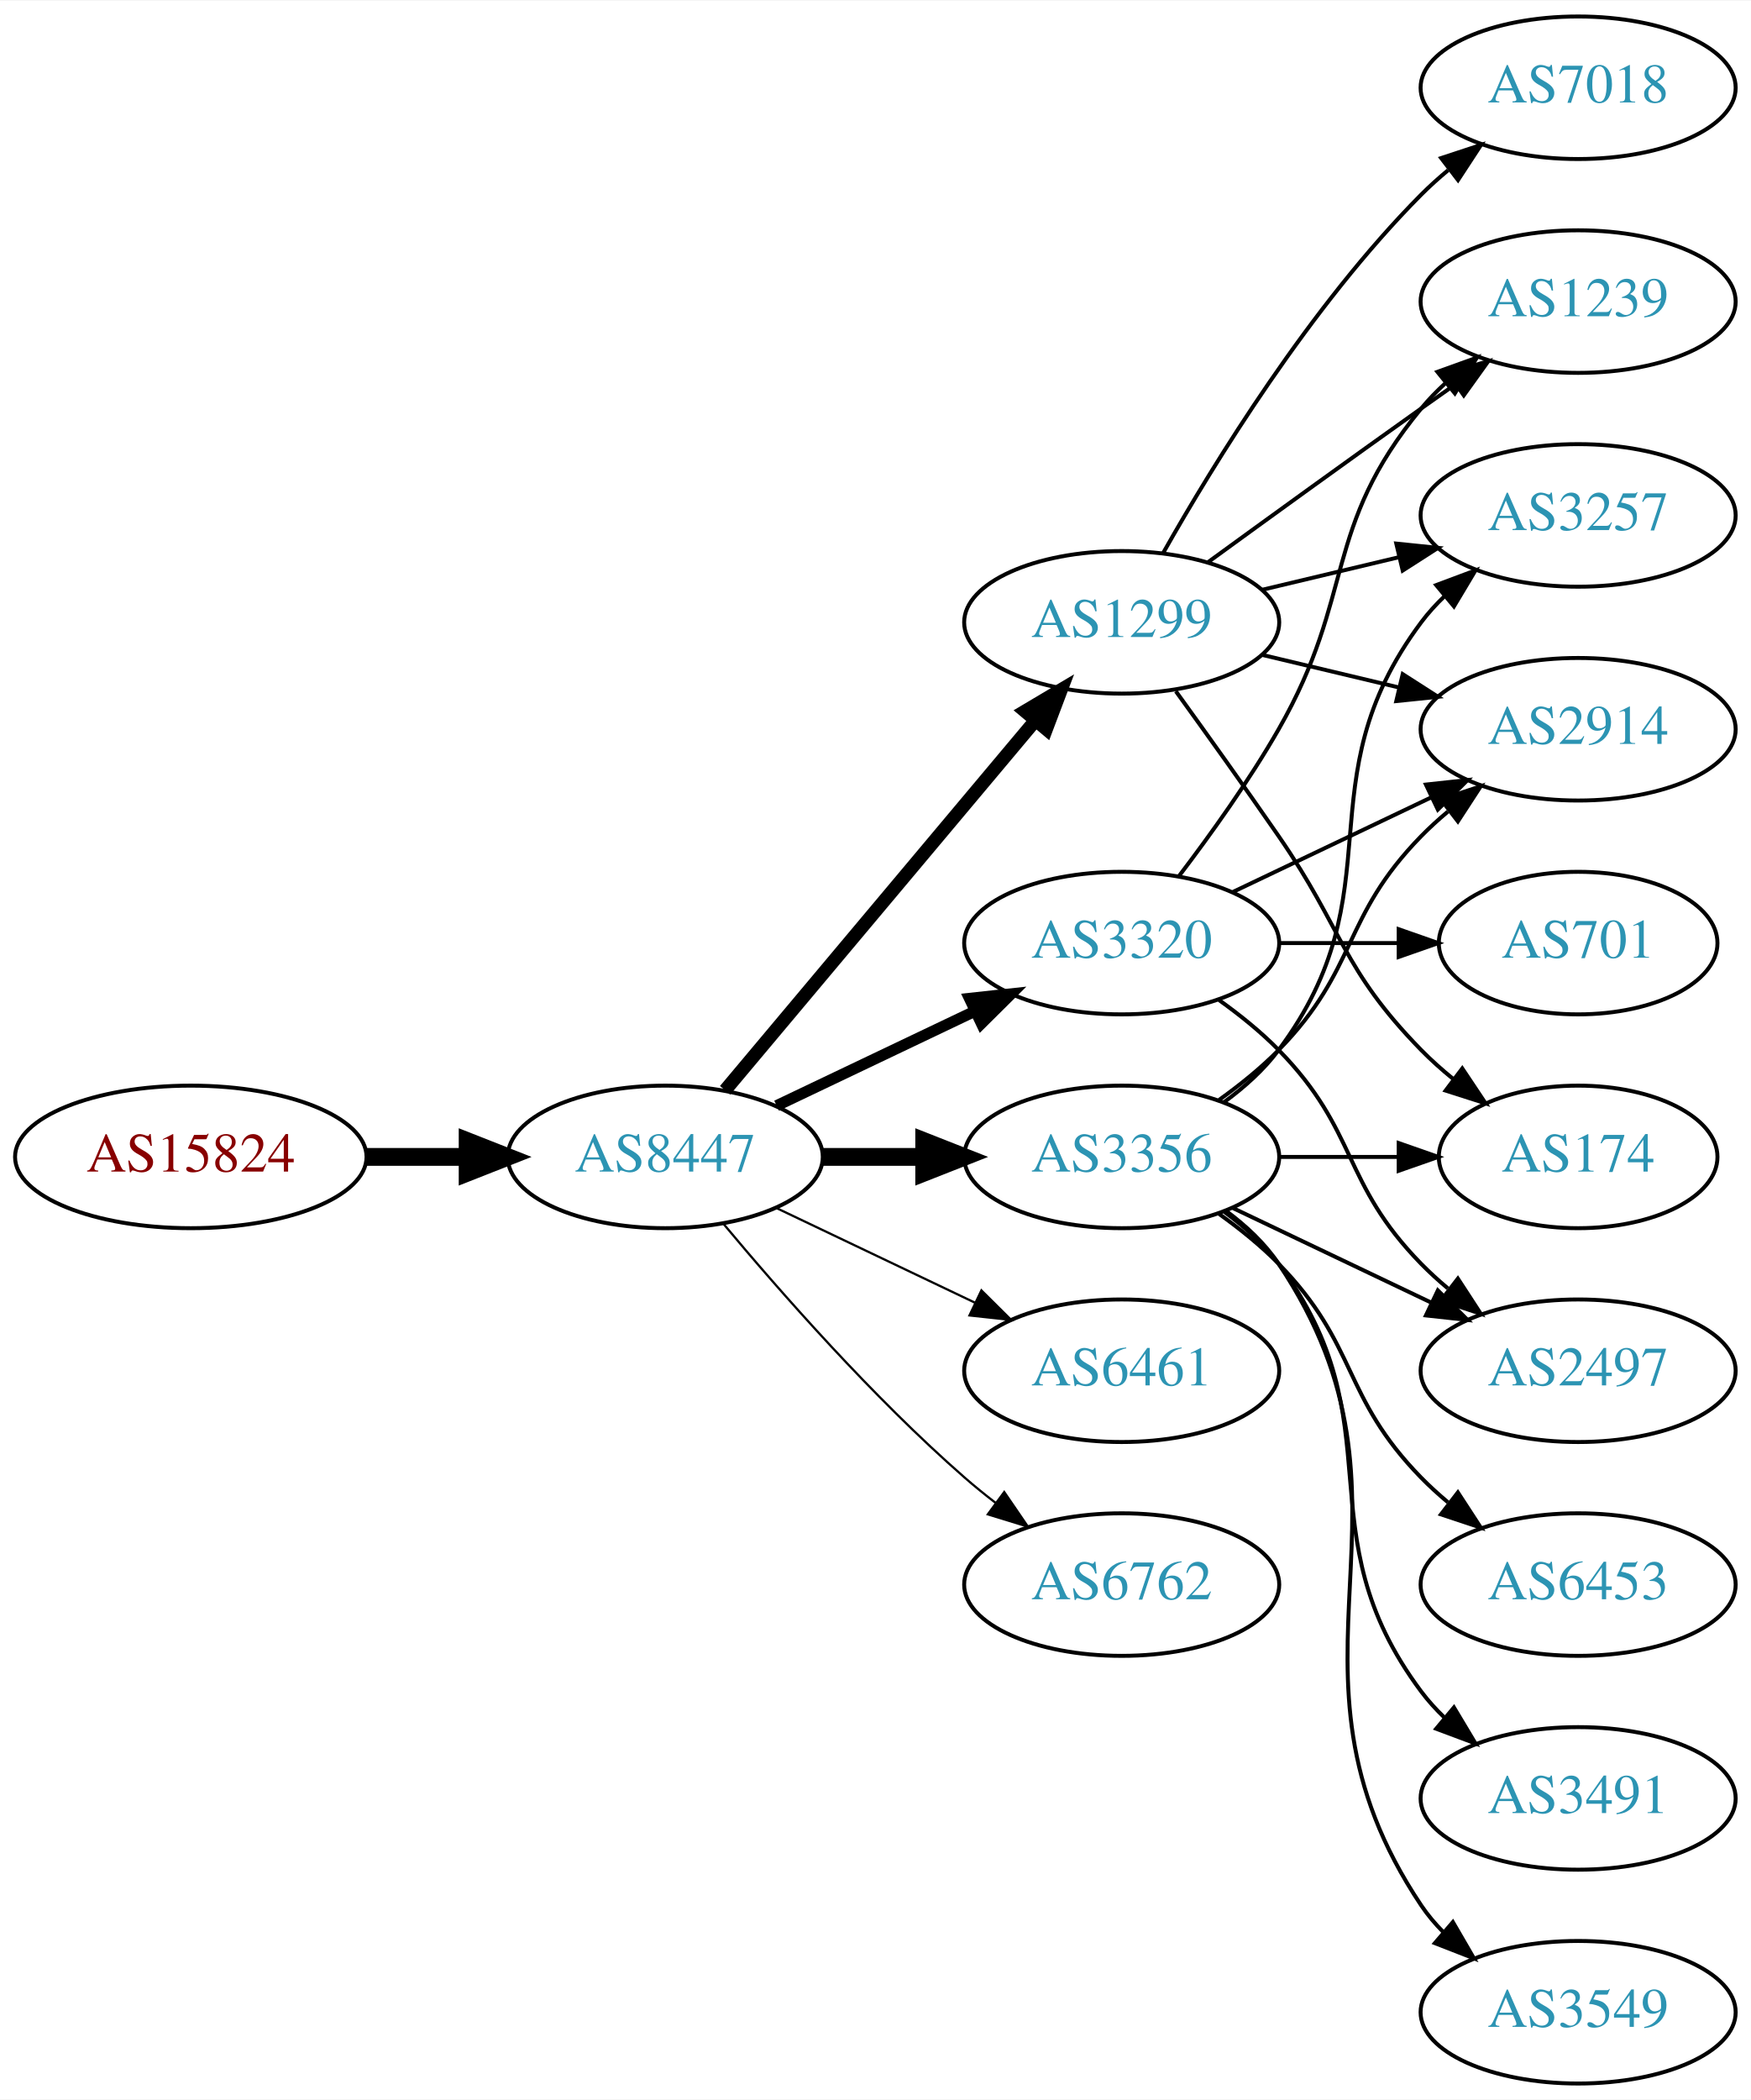
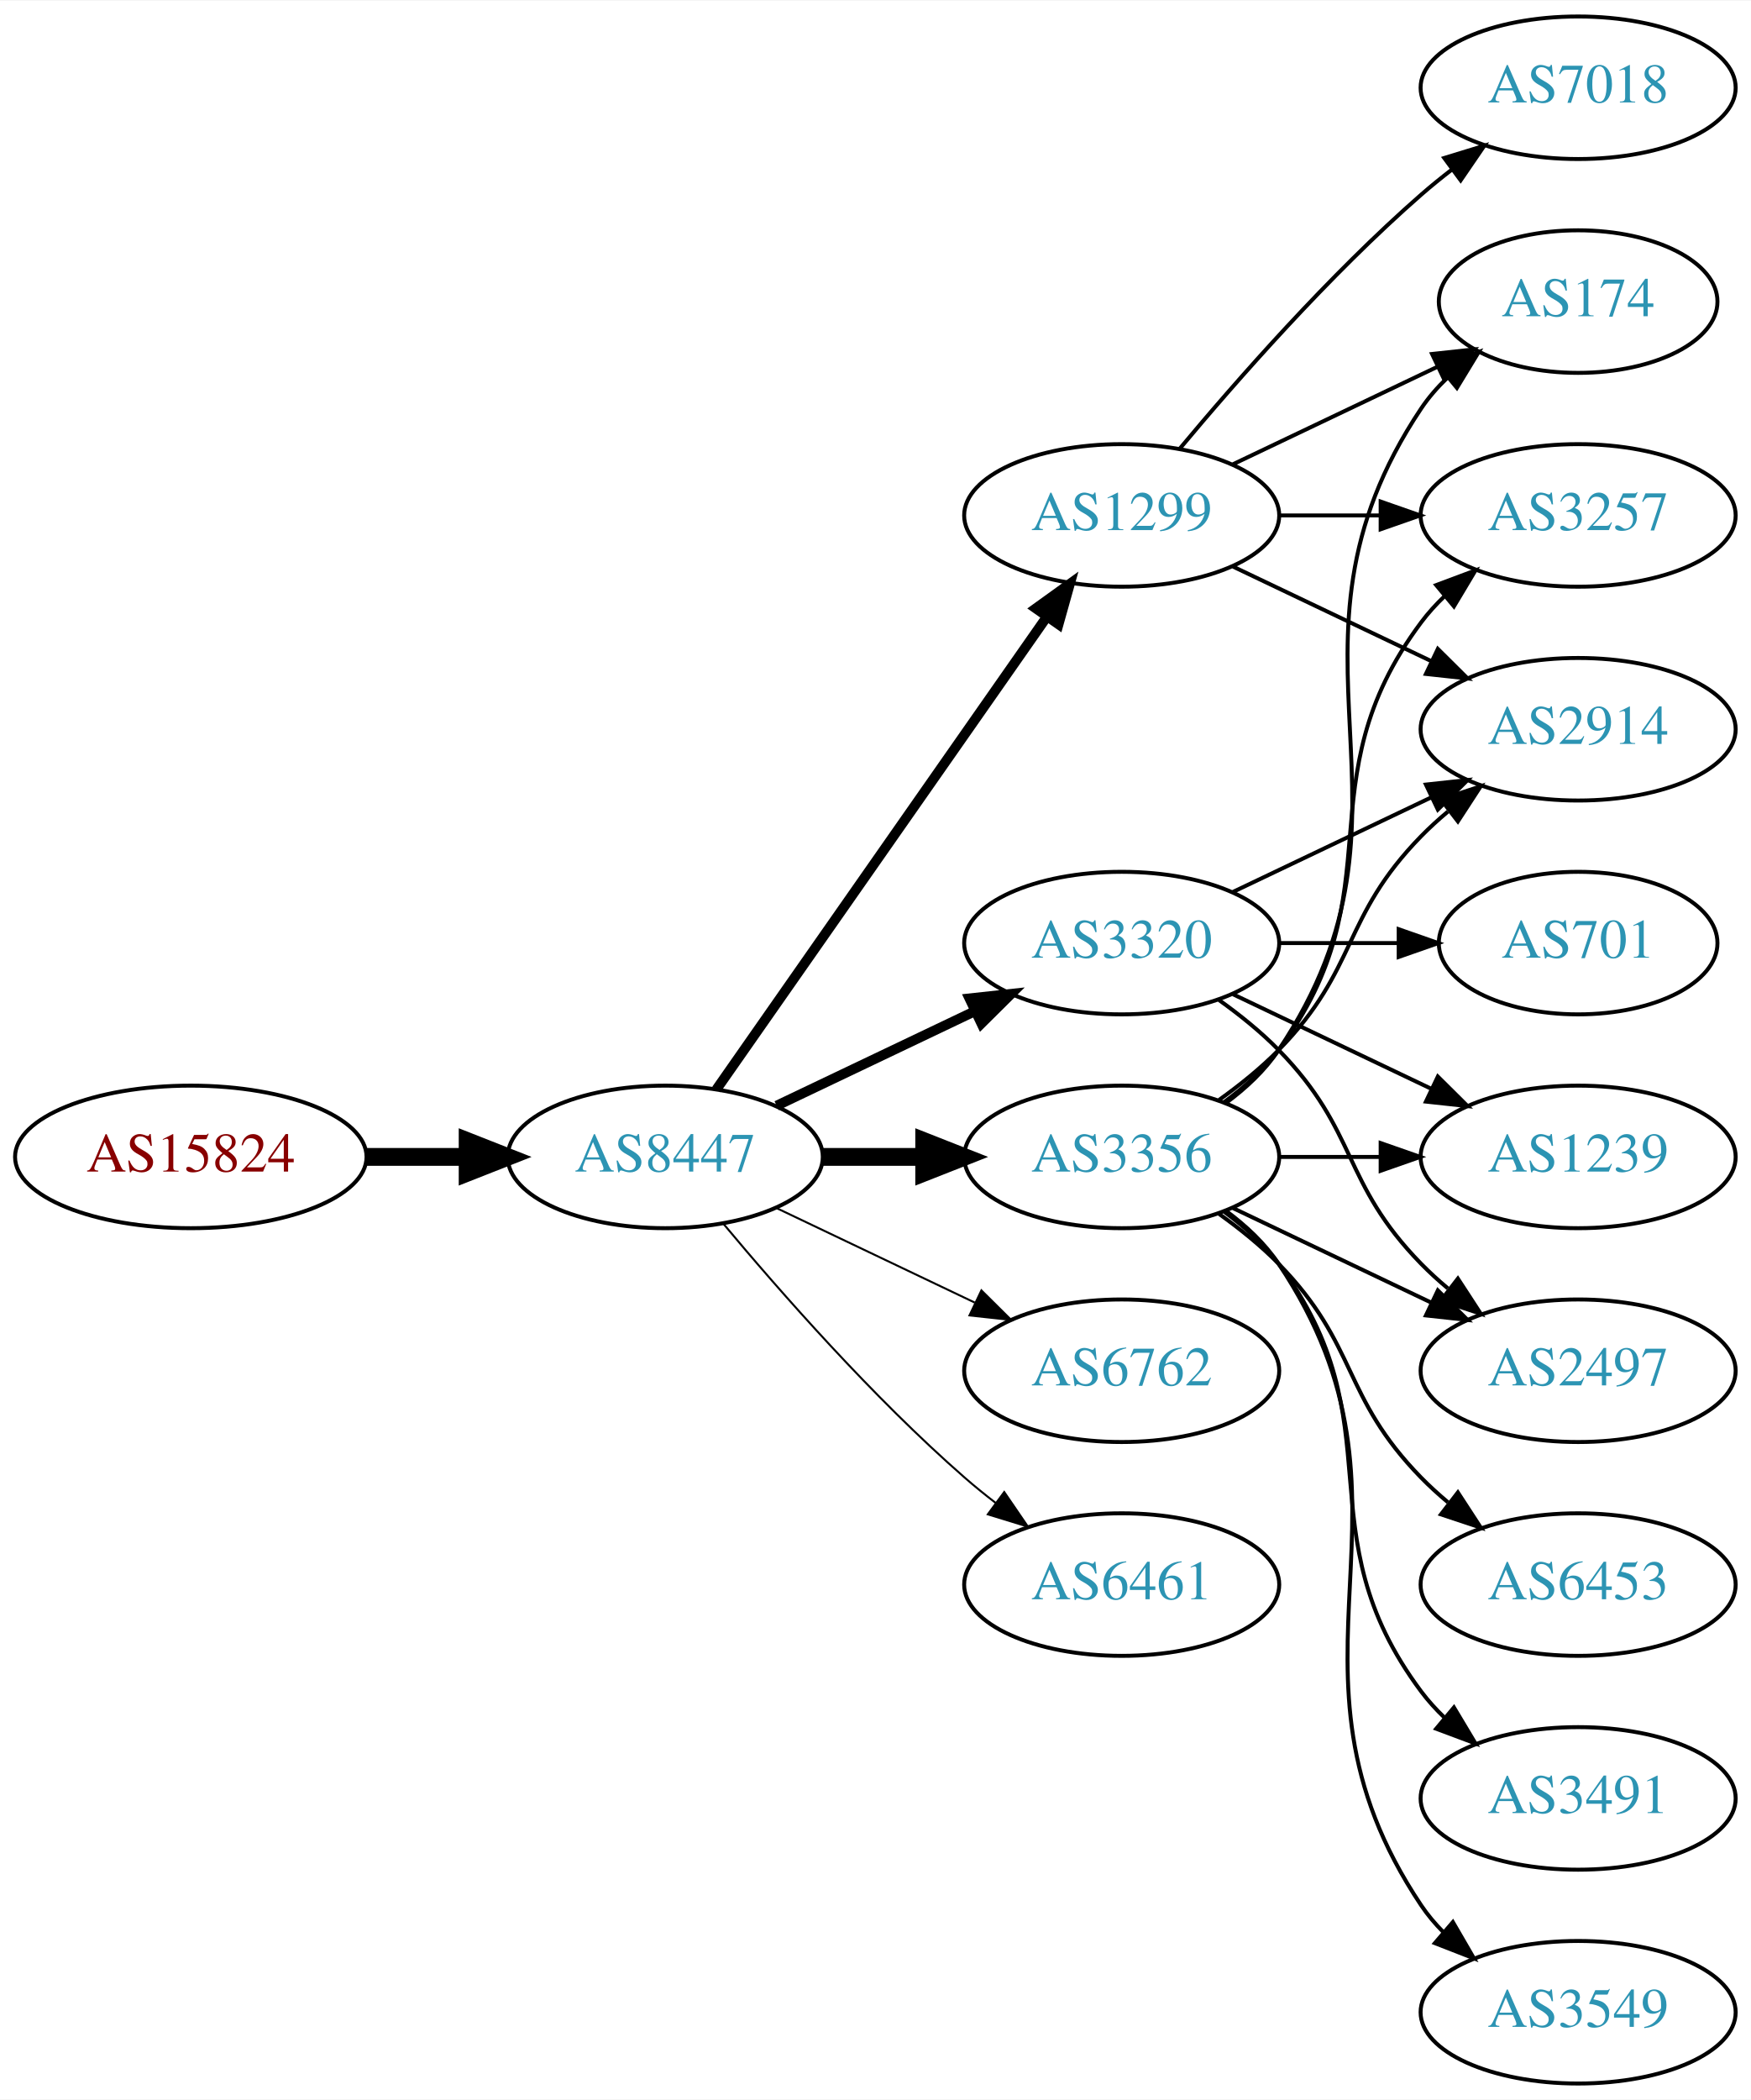
<svg xmlns="http://www.w3.org/2000/svg" xmlns:xlink="http://www.w3.org/1999/xlink" width="442pt" height="530pt" viewBox="0.00 0.00 442.27 530.00">
  <g id="graph0" class="graph" transform="scale(1 1) rotate(0) translate(4 526)">
    <polygon fill="white" stroke="none" points="-4,4 -4,-526 438.271,-526 438.271,4 -4,4" />
    <g id="node1" class="node">
      <g id="a_node1">
        <a xlink:href="/asn/15824" xlink:title="AS15824 ~ A1 Telekom Austria AG [AT]">
          <ellipse fill="#ffffff" stroke="black" cx="44.196" cy="-234" rx="44.393" ry="18" />
          <text text-anchor="middle" x="44.196" y="-230.3" font-family="Times,serif" font-size="14.00" fill="#880000">AS15824</text>
        </a>
      </g>
    </g>
    <g id="node2" class="node">
      <g id="a_node2">
        <a xlink:href="/asn/8447" xlink:title="AS8447 ~ A1 Telekom Austria AG [AT]">
          <ellipse fill="#ffffff" stroke="black" cx="164.039" cy="-234" rx="39.794" ry="18" />
          <text text-anchor="middle" x="164.039" y="-230.3" font-family="Times,serif" font-size="14.00" fill="#2c94b3">AS8447</text>
        </a>
      </g>
    </g>
    <g id="edge1" class="edge">
      <path fill="none" stroke="black" stroke-width="4.5" d="M88.407,-234C96.72,-234 105.482,-234 113.965,-234" />
      <polygon fill="black" stroke="black" stroke-width="4.5" points="114.123,-237.938 124.123,-234 114.123,-230.063 114.123,-237.938" />
    </g>
    <g id="node3" class="node">
      <g id="a_node3">
-         <a xlink:href="/asn/1299" xlink:title="AS1299 ~ Telia Carrier [EU]">
-           <ellipse fill="#ffffff" stroke="black" cx="279.332" cy="-369" rx="39.794" ry="18" />
-           <text text-anchor="middle" x="279.332" y="-365.3" font-family="Times,serif" font-size="14.00" fill="#2c94b3">AS1299</text>
+         <a xlink:href="/asn/3356" xlink:title="AS3356 ~ Level 3 Parent, LLC [US]">
+           <ellipse fill="#ffffff" stroke="black" cx="279.332" cy="-234" rx="39.794" ry="18" />
+           <text text-anchor="middle" x="279.332" y="-230.3" font-family="Times,serif" font-size="14.00" fill="#2c94b3">AS3356</text>
        </a>
      </g>
    </g>
    <g id="edge2" class="edge">
-       <path fill="none" stroke="black" stroke-width="3.375" d="M179.158,-250.825C198.833,-274.269 234.637,-316.934 257.415,-344.076" />
-       <polygon fill="black" stroke="black" stroke-width="3.375" points="254.925,-346.553 264.034,-351.963 260.287,-342.053 254.925,-346.553" />
+       <path fill="none" stroke="black" stroke-width="4.5" d="M203.711,-234C211.914,-234 220.678,-234 229.21,-234" />
+       <polygon fill="black" stroke="black" stroke-width="4.5" points="229.449,-237.938 239.449,-234 229.449,-230.063 229.449,-237.938" />
    </g>
    <g id="node4" class="node">
      <g id="a_node4">
+         <a xlink:href="/asn/1299" xlink:title="AS1299 ~ Telia Carrier [EU]">
+           <ellipse fill="#ffffff" stroke="black" cx="279.332" cy="-396" rx="39.794" ry="18" />
+           <text text-anchor="middle" x="279.332" y="-392.3" font-family="Times,serif" font-size="14.00" fill="#2c94b3">AS1299</text>
+         </a>
+       </g>
+     </g>
+     <g id="edge3" class="edge">
+       <path fill="none" stroke="black" stroke-width="2.5" d="M176.949,-251.031C196.871,-279.517 237.06,-336.985 260.41,-370.374" />
+       <polygon fill="black" stroke="black" stroke-width="2.5" points="257.641,-372.521 266.24,-378.71 263.377,-368.509 257.641,-372.521" />
+     </g>
+     <g id="node5" class="node">
+       <g id="a_node5">
        <a xlink:href="/asn/3320" xlink:title="AS3320 ~ DTAG [DE]">
          <ellipse fill="#ffffff" stroke="black" cx="279.332" cy="-288" rx="39.794" ry="18" />
          <text text-anchor="middle" x="279.332" y="-284.3" font-family="Times,serif" font-size="14.00" fill="#2c94b3">AS3320</text>
        </a>
      </g>
    </g>
-     <g id="edge3" class="edge">
-       <path fill="none" stroke="black" stroke-width="2.812" d="M192.175,-246.934C207.169,-254.081 225.99,-263.052 242.213,-270.785" />
-       <polygon fill="black" stroke="black" stroke-width="2.812" points="240.884,-274.028 251.417,-275.171 243.895,-267.709 240.884,-274.028" />
-     </g>
-     <g id="node5" class="node">
-       <g id="a_node5">
-         <a xlink:href="/asn/3356" xlink:title="AS3356 ~ Level 3 Parent, LLC [US]">
-           <ellipse fill="#ffffff" stroke="black" cx="279.332" cy="-234" rx="39.794" ry="18" />
-           <text text-anchor="middle" x="279.332" y="-230.3" font-family="Times,serif" font-size="14.00" fill="#2c94b3">AS3356</text>
-         </a>
-       </g>
-     </g>
    <g id="edge4" class="edge">
-       <path fill="none" stroke="black" stroke-width="4.5" d="M203.711,-234C211.914,-234 220.678,-234 229.21,-234" />
-       <polygon fill="black" stroke="black" stroke-width="4.5" points="229.449,-237.938 239.449,-234 229.449,-230.063 229.449,-237.938" />
+       <path fill="none" stroke="black" stroke-width="2.5" d="M192.175,-246.934C207.169,-254.081 225.99,-263.052 242.213,-270.785" />
+       <polygon fill="black" stroke="black" stroke-width="2.5" points="240.884,-274.028 251.417,-275.171 243.895,-267.709 240.884,-274.028" />
    </g>
    <g id="node6" class="node">
      <g id="a_node6">
-         <a xlink:href="/asn/6461" xlink:title="AS6461 ~ Zayo Bandwidth [US]">
+         <a xlink:href="/asn/6762" xlink:title="AS6762 ~ TELECOM ITALIA SPARKLE S.p.A. [IT]">
          <ellipse fill="#ffffff" stroke="black" cx="279.332" cy="-180" rx="39.794" ry="18" />
-           <text text-anchor="middle" x="279.332" y="-176.3" font-family="Times,serif" font-size="14.00" fill="#2c94b3">AS6461</text>
+           <text text-anchor="middle" x="279.332" y="-176.3" font-family="Times,serif" font-size="14.00" fill="#2c94b3">AS6762</text>
        </a>
      </g>
    </g>
    <g id="edge5" class="edge">
-       <path fill="none" stroke="black" stroke-width="0.562" d="M192.175,-221.066C207.169,-213.919 225.99,-204.948 242.213,-197.215" />
-       <polygon fill="black" stroke="black" stroke-width="0.562" points="243.895,-200.291 251.417,-192.829 240.884,-193.972 243.895,-200.291" />
+       <path fill="none" stroke="black" stroke-width="0.5" d="M192.175,-221.066C207.169,-213.919 225.99,-204.948 242.213,-197.215" />
+       <polygon fill="black" stroke="black" stroke-width="0.5" points="243.895,-200.291 251.417,-192.829 240.884,-193.972 243.895,-200.291" />
    </g>
    <g id="node7" class="node">
      <g id="a_node7">
-         <a xlink:href="/asn/6762" xlink:title="AS6762 ~ TELECOM ITALIA SPARKLE S.p.A. [IT]">
+         <a xlink:href="/asn/6461" xlink:title="AS6461 ~ Zayo Bandwidth [US]">
          <ellipse fill="#ffffff" stroke="black" cx="279.332" cy="-126" rx="39.794" ry="18" />
-           <text text-anchor="middle" x="279.332" y="-122.3" font-family="Times,serif" font-size="14.00" fill="#2c94b3">AS6762</text>
+           <text text-anchor="middle" x="279.332" y="-122.3" font-family="Times,serif" font-size="14.00" fill="#2c94b3">AS6461</text>
        </a>
      </g>
    </g>
    <g id="edge6" class="edge">
-       <path fill="none" stroke="black" stroke-width="0.562" d="M178.669,-217.183C192.951,-200.071 216.498,-173.255 239.685,-153 242.151,-150.846 244.789,-148.706 247.487,-146.628" />
-       <polygon fill="black" stroke="black" stroke-width="0.562" points="249.66,-149.375 255.641,-140.63 245.512,-143.736 249.66,-149.375" />
+       <path fill="none" stroke="black" stroke-width="0.5" d="M178.669,-217.183C192.951,-200.071 216.498,-173.255 239.685,-153 242.151,-150.846 244.789,-148.706 247.487,-146.628" />
+       <polygon fill="black" stroke="black" stroke-width="0.5" points="249.66,-149.375 255.641,-140.63 245.512,-143.736 249.66,-149.375" />
    </g>
    <g id="node8" class="node">
      <g id="a_node8">
+         <a xlink:href="/asn/174" xlink:title="AS174 ~ Cogent Communications [US]">
+           <ellipse fill="#ffffff" stroke="black" cx="394.625" cy="-450" rx="35.194" ry="18" />
+           <text text-anchor="middle" x="394.625" y="-446.3" font-family="Times,serif" font-size="14.00" fill="#2c94b3">AS174</text>
+         </a>
+       </g>
+     </g>
+     <g id="edge7" class="edge">
+       <path fill="none" stroke="black" d="M305.651,-247.607C310.707,-251.351 315.518,-255.831 318.978,-261 360.003,-322.294 313.954,-361.706 354.978,-423 356.845,-425.789 359.105,-428.377 361.584,-430.757" />
+       <polygon fill="black" stroke="black" points="359.558,-433.622 369.507,-437.266 364.002,-428.214 359.558,-433.622" />
+     </g>
+     <g id="node9" class="node">
+       <g id="a_node9">
+         <a xlink:href="/asn/6453" xlink:title="AS6453 ~ TATA COMMUNICATIONS (AMERICA) INC [US]">
+           <ellipse fill="#ffffff" stroke="black" cx="394.625" cy="-126" rx="39.794" ry="18" />
+           <text text-anchor="middle" x="394.625" y="-122.3" font-family="Times,serif" font-size="14.00" fill="#2c94b3">AS6453</text>
+         </a>
+       </g>
+     </g>
+     <g id="edge8" class="edge">
+       <path fill="none" stroke="black" d="M303.926,-219.611C309.182,-215.852 314.513,-211.563 318.978,-207 339.151,-186.383 334.806,-173.617 354.978,-153 357.071,-150.861 359.354,-148.782 361.731,-146.79" />
+       <polygon fill="black" stroke="black" points="364.249,-149.268 370.031,-140.389 359.974,-143.725 364.249,-149.268" />
+     </g>
+     <g id="node10" class="node">
+       <g id="a_node10">
        <a xlink:href="/asn/3257" xlink:title="AS3257 ~ GTT [DE]">
          <ellipse fill="#ffffff" stroke="black" cx="394.625" cy="-396" rx="39.794" ry="18" />
          <text text-anchor="middle" x="394.625" y="-392.3" font-family="Times,serif" font-size="14.00" fill="#2c94b3">AS3257</text>
        </a>
      </g>
    </g>
-     <g id="edge7" class="edge">
-       <path fill="none" stroke="black" d="M314.939,-377.248C325.81,-379.838 337.964,-382.735 349.407,-385.462" />
-       <polygon fill="black" stroke="black" points="348.69,-388.889 359.229,-387.803 350.313,-382.08 348.69,-388.889" />
-     </g>
-     <g id="node9" class="node">
-       <g id="a_node9">
-         <a xlink:href="/asn/7018" xlink:title="AS7018 ~ AT&amp;T Services, Inc. [US]">
-           <ellipse fill="#ffffff" stroke="black" cx="394.625" cy="-504" rx="39.794" ry="18" />
-           <text text-anchor="middle" x="394.625" y="-500.3" font-family="Times,serif" font-size="14.00" fill="#2c94b3">AS7018</text>
-         </a>
-       </g>
-     </g>
-     <g id="edge8" class="edge">
-       <path fill="none" stroke="black" d="M289.791,-386.49C302.573,-409.096 327.005,-448.886 354.978,-477 357.089,-479.121 359.385,-481.188 361.77,-483.171" />
-       <polygon fill="black" stroke="black" points="360.023,-486.242 370.086,-489.556 364.286,-480.69 360.023,-486.242" />
-     </g>
-     <g id="node10" class="node">
-       <g id="a_node10">
+     <g id="edge9" class="edge">
+       <path fill="none" stroke="black" d="M305.262,-247.882C310.338,-251.611 315.256,-256.016 318.978,-261 349.249,-301.542 324.707,-328.458 354.978,-369 356.723,-371.336 358.73,-373.545 360.893,-375.617" />
+       <polygon fill="black" stroke="black" points="358.771,-378.405 368.694,-382.118 363.253,-373.027 358.771,-378.405" />
+     </g>
+     <g id="node11" class="node">
+       <g id="a_node11">
+         <a xlink:href="/asn/3491" xlink:title="AS3491 ~ PCCW Global, Inc. [US]">
+           <ellipse fill="#ffffff" stroke="black" cx="394.625" cy="-72" rx="39.794" ry="18" />
+           <text text-anchor="middle" x="394.625" y="-68.3" font-family="Times,serif" font-size="14.00" fill="#2c94b3">AS3491</text>
+         </a>
+       </g>
+     </g>
+     <g id="edge10" class="edge">
+       <path fill="none" stroke="black" d="M305.262,-220.118C310.338,-216.389 315.256,-211.984 318.978,-207 349.249,-166.458 324.707,-139.542 354.978,-99 356.723,-96.664 358.73,-94.455 360.893,-92.383" />
+       <polygon fill="black" stroke="black" points="363.253,-94.973 368.694,-85.882 358.771,-89.595 363.253,-94.973" />
+     </g>
+     <g id="node12" class="node">
+       <g id="a_node12">
+         <a xlink:href="/asn/1239" xlink:title="AS1239 ~ Sprint [US]">
+           <ellipse fill="#ffffff" stroke="black" cx="394.625" cy="-234" rx="39.794" ry="18" />
+           <text text-anchor="middle" x="394.625" y="-230.3" font-family="Times,serif" font-size="14.00" fill="#2c94b3">AS1239</text>
+         </a>
+       </g>
+     </g>
+     <g id="edge11" class="edge">
+       <path fill="none" stroke="black" d="M319.004,-234C327.207,-234 335.971,-234 344.503,-234" />
+       <polygon fill="black" stroke="black" points="344.742,-237.5 354.742,-234 344.742,-230.5 344.742,-237.5" />
+     </g>
+     <g id="node13" class="node">
+       <g id="a_node13">
        <a xlink:href="/asn/2914" xlink:title="AS2914 ~ NTT America, Inc. [US]">
          <ellipse fill="#ffffff" stroke="black" cx="394.625" cy="-342" rx="39.794" ry="18" />
          <text text-anchor="middle" x="394.625" y="-338.3" font-family="Times,serif" font-size="14.00" fill="#2c94b3">AS2914</text>
        </a>
      </g>
    </g>
-     <g id="edge9" class="edge">
-       <path fill="none" stroke="black" d="M314.939,-360.752C325.81,-358.162 337.964,-355.265 349.407,-352.538" />
-       <polygon fill="black" stroke="black" points="350.313,-355.92 359.229,-350.197 348.69,-349.111 350.313,-355.92" />
-     </g>
-     <g id="node11" class="node">
-       <g id="a_node11">
-         <a xlink:href="/asn/174" xlink:title="AS174 ~ Cogent Communications [US]">
-           <ellipse fill="#ffffff" stroke="black" cx="394.625" cy="-234" rx="35.194" ry="18" />
-           <text text-anchor="middle" x="394.625" y="-230.3" font-family="Times,serif" font-size="14.00" fill="#2c94b3">AS174</text>
-         </a>
-       </g>
-     </g>
-     <g id="edge10" class="edge">
-       <path fill="none" stroke="black" d="M293.011,-351.594C300.626,-341.063 310.459,-327.33 318.978,-315 335.374,-291.269 334.806,-281.617 354.978,-261 357.457,-258.466 360.204,-256.017 363.056,-253.696" />
-       <polygon fill="black" stroke="black" points="365.359,-256.343 371.242,-247.532 361.148,-250.752 365.359,-256.343" />
-     </g>
-     <g id="node12" class="node">
-       <g id="a_node12">
-         <a xlink:href="/asn/1239" xlink:title="AS1239 ~ Sprint [US]">
-           <ellipse fill="#ffffff" stroke="black" cx="394.625" cy="-450" rx="39.794" ry="18" />
-           <text text-anchor="middle" x="394.625" y="-446.3" font-family="Times,serif" font-size="14.00" fill="#2c94b3">AS1239</text>
-         </a>
-       </g>
-     </g>
-     <g id="edge11" class="edge">
-       <path fill="none" stroke="black" d="M301.18,-384.222C316.114,-395.091 336.727,-410.025 354.978,-423 357.799,-425.005 360.742,-427.085 363.69,-429.159" />
-       <polygon fill="black" stroke="black" points="361.717,-432.05 371.914,-434.926 365.736,-426.319 361.717,-432.05" />
-     </g>
    <g id="edge12" class="edge">
-       <path fill="none" stroke="black" d="M307.468,-300.934C322.462,-308.081 341.283,-317.052 357.506,-324.785" />
-       <polygon fill="black" stroke="black" points="356.177,-328.028 366.71,-329.171 359.188,-321.709 356.177,-328.028" />
-     </g>
-     <g id="edge14" class="edge">
-       <path fill="none" stroke="black" d="M293.793,-304.913C301.686,-315.27 311.535,-328.992 318.978,-342 338.543,-376.194 329.913,-392.606 354.978,-423 356.833,-425.25 358.92,-427.396 361.139,-429.424" />
-       <polygon fill="black" stroke="black" points="359.075,-432.256 369.044,-435.844 363.488,-426.823 359.075,-432.256" />
-     </g>
-     <g id="node13" class="node">
-       <g id="a_node13">
-         <a xlink:href="/asn/701" xlink:title="AS701 ~ UUNET [US]">
-           <ellipse fill="#ffffff" stroke="black" cx="394.625" cy="-288" rx="35.194" ry="18" />
-           <text text-anchor="middle" x="394.625" y="-284.3" font-family="Times,serif" font-size="14.00" fill="#2c94b3">AS701</text>
-         </a>
-       </g>
-     </g>
-     <g id="edge13" class="edge">
-       <path fill="none" stroke="black" d="M319.004,-288C328.709,-288 339.2,-288 349.163,-288" />
-       <polygon fill="black" stroke="black" points="349.299,-291.5 359.299,-288 349.299,-284.5 349.299,-291.5" />
+       <path fill="none" stroke="black" d="M303.926,-248.389C309.182,-252.148 314.513,-256.437 318.978,-261 339.151,-281.617 334.806,-294.383 354.978,-315 357.071,-317.139 359.354,-319.218 361.731,-321.21" />
+       <polygon fill="black" stroke="black" points="359.974,-324.275 370.031,-327.611 364.249,-318.732 359.974,-324.275" />
    </g>
    <g id="node14" class="node">
      <g id="a_node14">
        <a xlink:href="/asn/2497" xlink:title="AS2497 ~ Internet Initiative Japan Inc. [JP]">
          <ellipse fill="#ffffff" stroke="black" cx="394.625" cy="-180" rx="39.794" ry="18" />
          <text text-anchor="middle" x="394.625" y="-176.3" font-family="Times,serif" font-size="14.00" fill="#2c94b3">AS2497</text>
        </a>
      </g>
    </g>
-     <g id="edge15" class="edge">
-       <path fill="none" stroke="black" d="M303.926,-273.611C309.182,-269.852 314.513,-265.563 318.978,-261 339.151,-240.383 334.806,-227.617 354.978,-207 357.071,-204.861 359.354,-202.782 361.731,-200.79" />
-       <polygon fill="black" stroke="black" points="364.249,-203.268 370.031,-194.389 359.974,-197.725 364.249,-203.268" />
-     </g>
-     <g id="edge20" class="edge">
-       <path fill="none" stroke="black" d="M305.262,-247.882C310.338,-251.611 315.256,-256.016 318.978,-261 349.249,-301.542 324.707,-328.458 354.978,-369 356.723,-371.336 358.73,-373.545 360.893,-375.617" />
-       <polygon fill="black" stroke="black" points="358.771,-378.405 368.694,-382.118 363.253,-373.027 358.771,-378.405" />
-     </g>
-     <g id="edge19" class="edge">
-       <path fill="none" stroke="black" d="M303.926,-248.389C309.182,-252.148 314.513,-256.437 318.978,-261 339.151,-281.617 334.806,-294.383 354.978,-315 357.071,-317.139 359.354,-319.218 361.731,-321.21" />
-       <polygon fill="black" stroke="black" points="359.974,-324.275 370.031,-327.611 364.249,-318.732 359.974,-324.275" />
-     </g>
-     <g id="edge21" class="edge">
-       <path fill="none" stroke="black" d="M319.004,-234C328.709,-234 339.2,-234 349.163,-234" />
-       <polygon fill="black" stroke="black" points="349.299,-237.5 359.299,-234 349.299,-230.5 349.299,-237.5" />
-     </g>
-     <g id="edge22" class="edge">
+     <g id="edge13" class="edge">
      <path fill="none" stroke="black" d="M307.468,-221.066C322.462,-213.919 341.283,-204.948 357.506,-197.215" />
      <polygon fill="black" stroke="black" points="359.188,-200.291 366.71,-192.829 356.177,-193.972 359.188,-200.291" />
    </g>
    <g id="node15" class="node">
      <g id="a_node15">
-         <a xlink:href="/asn/6453" xlink:title="AS6453 ~ TATA COMMUNICATIONS (AMERICA) INC [US]">
-           <ellipse fill="#ffffff" stroke="black" cx="394.625" cy="-126" rx="39.794" ry="18" />
-           <text text-anchor="middle" x="394.625" y="-122.3" font-family="Times,serif" font-size="14.00" fill="#2c94b3">AS6453</text>
-         </a>
-       </g>
-     </g>
-     <g id="edge16" class="edge">
-       <path fill="none" stroke="black" d="M303.926,-219.611C309.182,-215.852 314.513,-211.563 318.978,-207 339.151,-186.383 334.806,-173.617 354.978,-153 357.071,-150.861 359.354,-148.782 361.731,-146.79" />
-       <polygon fill="black" stroke="black" points="364.249,-149.268 370.031,-140.389 359.974,-143.725 364.249,-149.268" />
-     </g>
-     <g id="node16" class="node">
-       <g id="a_node16">
-         <a xlink:href="/asn/3491" xlink:title="AS3491 ~ PCCW Global, Inc. [US]">
-           <ellipse fill="#ffffff" stroke="black" cx="394.625" cy="-72" rx="39.794" ry="18" />
-           <text text-anchor="middle" x="394.625" y="-68.3" font-family="Times,serif" font-size="14.00" fill="#2c94b3">AS3491</text>
-         </a>
-       </g>
-     </g>
-     <g id="edge17" class="edge">
-       <path fill="none" stroke="black" d="M305.262,-220.118C310.338,-216.389 315.256,-211.984 318.978,-207 349.249,-166.458 324.707,-139.542 354.978,-99 356.723,-96.664 358.73,-94.455 360.893,-92.383" />
-       <polygon fill="black" stroke="black" points="363.253,-94.973 368.694,-85.882 358.771,-89.595 363.253,-94.973" />
-     </g>
-     <g id="node17" class="node">
-       <g id="a_node17">
        <a xlink:href="/asn/3549" xlink:title="AS3549 ~ Level 3 Parent, LLC [US]">
          <ellipse fill="#ffffff" stroke="black" cx="394.625" cy="-18" rx="39.794" ry="18" />
          <text text-anchor="middle" x="394.625" y="-14.3" font-family="Times,serif" font-size="14.00" fill="#2c94b3">AS3549</text>
        </a>
      </g>
    </g>
-     <g id="edge18" class="edge">
+     <g id="edge14" class="edge">
      <path fill="none" stroke="black" d="M305.651,-220.393C310.707,-216.649 315.518,-212.169 318.978,-207 360.003,-145.706 313.954,-106.294 354.978,-45 356.6,-42.577 358.519,-40.305 360.621,-38.19" />
      <polygon fill="black" stroke="black" points="362.988,-40.771 368.306,-31.607 358.434,-35.454 362.988,-40.771" />
    </g>
+     <g id="edge18" class="edge">
+       <path fill="none" stroke="black" d="M307.468,-408.934C322.9,-416.29 342.385,-425.577 358.92,-433.459" />
+       <polygon fill="black" stroke="black" points="357.729,-436.768 368.262,-437.911 360.741,-430.449 357.729,-436.768" />
+     </g>
+     <g id="edge16" class="edge">
+       <path fill="none" stroke="black" d="M319.004,-396C327.207,-396 335.971,-396 344.503,-396" />
+       <polygon fill="black" stroke="black" points="344.742,-399.5 354.742,-396 344.742,-392.5 344.742,-399.5" />
+     </g>
+     <g id="edge15" class="edge">
+       <path fill="none" stroke="black" d="M307.468,-383.066C322.462,-375.919 341.283,-366.948 357.506,-359.215" />
+       <polygon fill="black" stroke="black" points="359.188,-362.291 366.71,-354.829 356.177,-355.972 359.188,-362.291" />
+     </g>
+     <g id="node16" class="node">
+       <g id="a_node16">
+         <a xlink:href="/asn/7018" xlink:title="AS7018 ~ AT&amp;T Services, Inc. [US]">
+           <ellipse fill="#ffffff" stroke="black" cx="394.625" cy="-504" rx="39.794" ry="18" />
+           <text text-anchor="middle" x="394.625" y="-500.3" font-family="Times,serif" font-size="14.00" fill="#2c94b3">AS7018</text>
+         </a>
+       </g>
+     </g>
+     <g id="edge17" class="edge">
+       <path fill="none" stroke="black" d="M293.962,-412.817C308.244,-429.929 331.791,-456.745 354.978,-477 357.444,-479.154 360.082,-481.294 362.78,-483.372" />
+       <polygon fill="black" stroke="black" points="360.805,-486.264 370.934,-489.37 364.953,-480.625 360.805,-486.264" />
+     </g>
+     <g id="edge21" class="edge">
+       <path fill="none" stroke="black" d="M307.468,-275.066C322.462,-267.919 341.283,-258.948 357.506,-251.215" />
+       <polygon fill="black" stroke="black" points="359.188,-254.291 366.71,-246.829 356.177,-247.972 359.188,-254.291" />
+     </g>
+     <g id="edge19" class="edge">
+       <path fill="none" stroke="black" d="M307.468,-300.934C322.462,-308.081 341.283,-317.052 357.506,-324.785" />
+       <polygon fill="black" stroke="black" points="356.177,-328.028 366.71,-329.171 359.188,-321.709 356.177,-328.028" />
+     </g>
+     <g id="edge22" class="edge">
+       <path fill="none" stroke="black" d="M303.926,-273.611C309.182,-269.852 314.513,-265.563 318.978,-261 339.151,-240.383 334.806,-227.617 354.978,-207 357.071,-204.861 359.354,-202.782 361.731,-200.79" />
+       <polygon fill="black" stroke="black" points="364.249,-203.268 370.031,-194.389 359.974,-197.725 364.249,-203.268" />
+     </g>
+     <g id="node17" class="node">
+       <g id="a_node17">
+         <a xlink:href="/asn/701" xlink:title="AS701 ~ UUNET [US]">
+           <ellipse fill="#ffffff" stroke="black" cx="394.625" cy="-288" rx="35.194" ry="18" />
+           <text text-anchor="middle" x="394.625" y="-284.3" font-family="Times,serif" font-size="14.00" fill="#2c94b3">AS701</text>
+         </a>
+       </g>
+     </g>
+     <g id="edge20" class="edge">
+       <path fill="none" stroke="black" d="M319.004,-288C328.709,-288 339.2,-288 349.163,-288" />
+       <polygon fill="black" stroke="black" points="349.299,-291.5 359.299,-288 349.299,-284.5 349.299,-291.5" />
+     </g>
  </g>
</svg>
